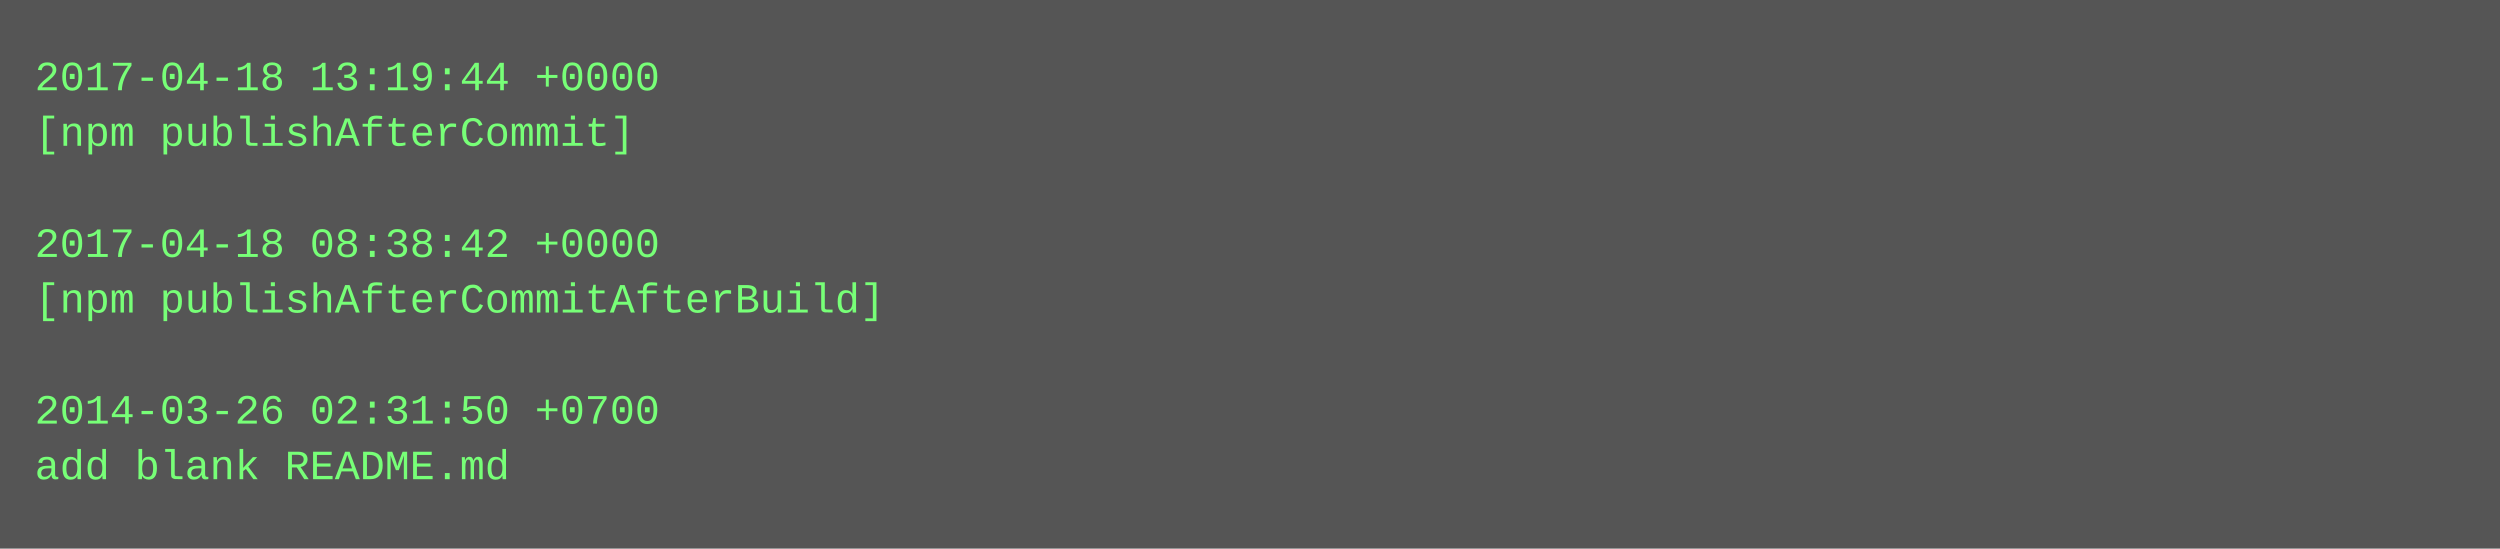
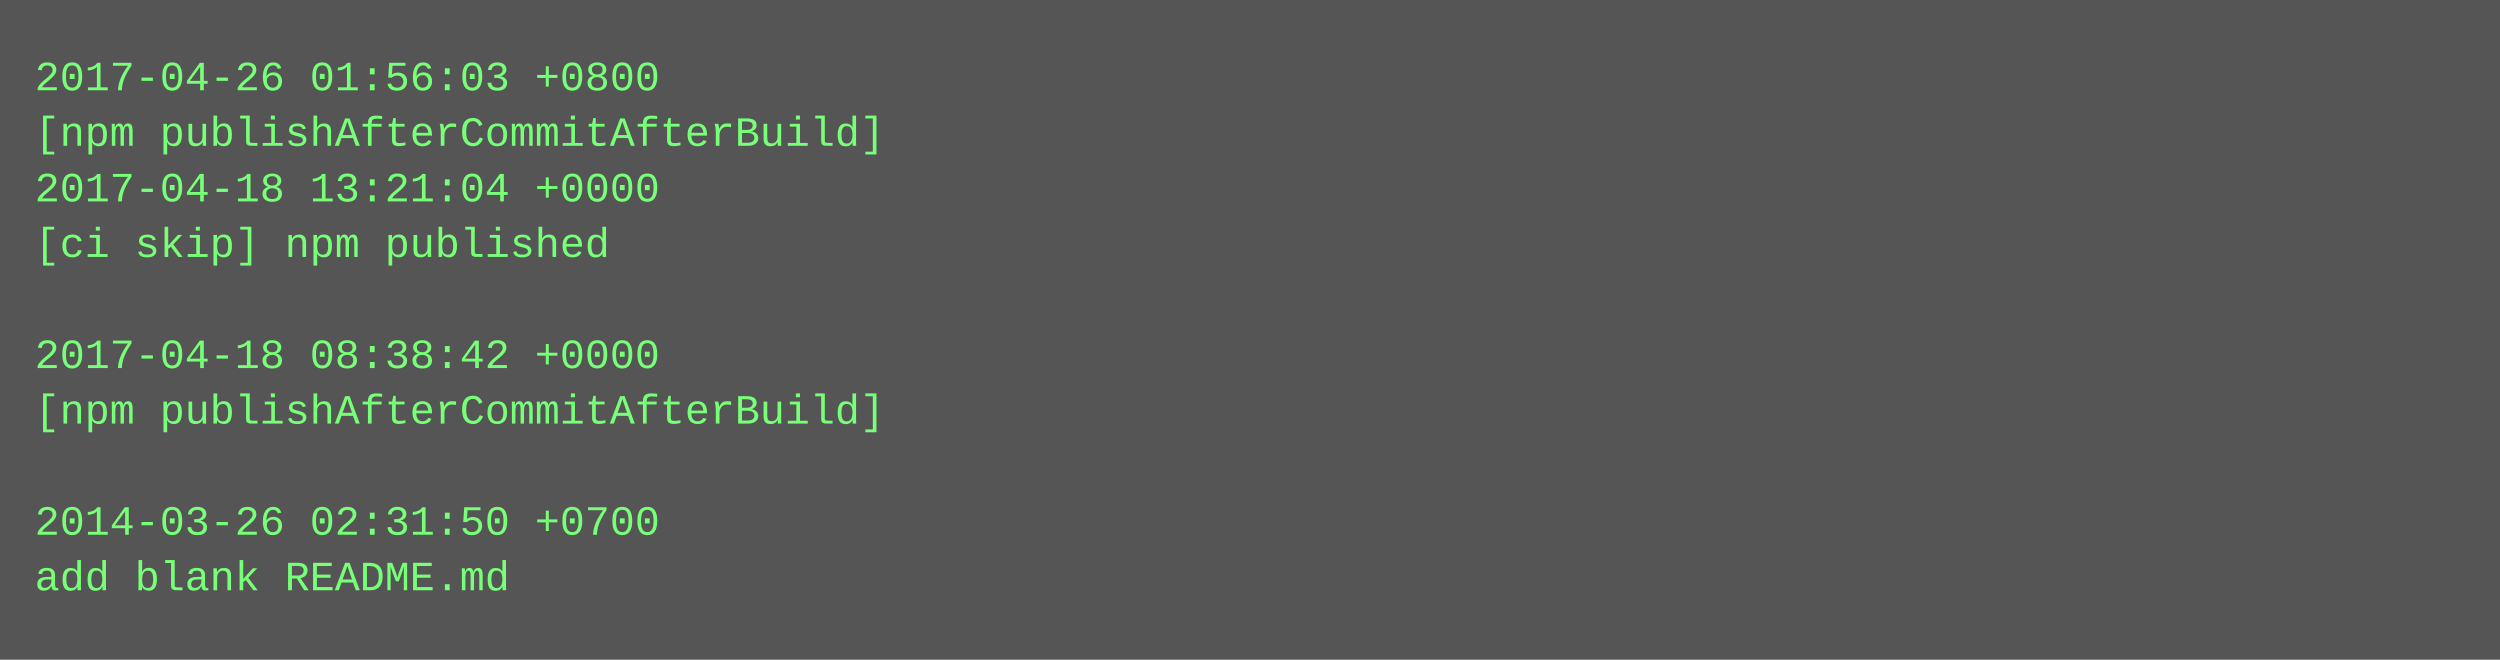
- <svg xmlns="http://www.w3.org/2000/svg" height="158" width="720">
-   <rect height="158" fill="#555" width="720" />
+ <svg xmlns="http://www.w3.org/2000/svg" height="190" width="720">
+   <rect height="190" fill="#555" width="720" />
  <text fill="#7f7" font-family="Courier New" font-size="12" xml:space="preserve">
-     <tspan x="10" y="26">2017-04-18 13:19:44 +0000</tspan>
-     <tspan x="10" y="42">[npm publishAfterCommit]</tspan>
-     <tspan x="10" y="58" />
-     <tspan x="10" y="74">2017-04-18 08:38:42 +0000</tspan>
-     <tspan x="10" y="90">[npm publishAfterCommitAfterBuild]</tspan>
-     <tspan x="10" y="106" />
-     <tspan x="10" y="122">2014-03-26 02:31:50 +0700</tspan>
-     <tspan x="10" y="138">add blank README.md</tspan>
+     <tspan x="10" y="26">2017-04-26 01:56:03 +0800</tspan>
+     <tspan x="10" y="42">[npm publishAfterCommitAfterBuild]</tspan>
+     <tspan x="10" y="58">2017-04-18 13:21:04 +0000</tspan>
+     <tspan x="10" y="74">[ci skip] npm published</tspan>
+     <tspan x="10" y="90" />
+     <tspan x="10" y="106">2017-04-18 08:38:42 +0000</tspan>
+     <tspan x="10" y="122">[npm publishAfterCommitAfterBuild]</tspan>
+     <tspan x="10" y="138" />
+     <tspan x="10" y="154">2014-03-26 02:31:50 +0700</tspan>
+     <tspan x="10" y="170">add blank README.md</tspan>
  </text>
</svg>
